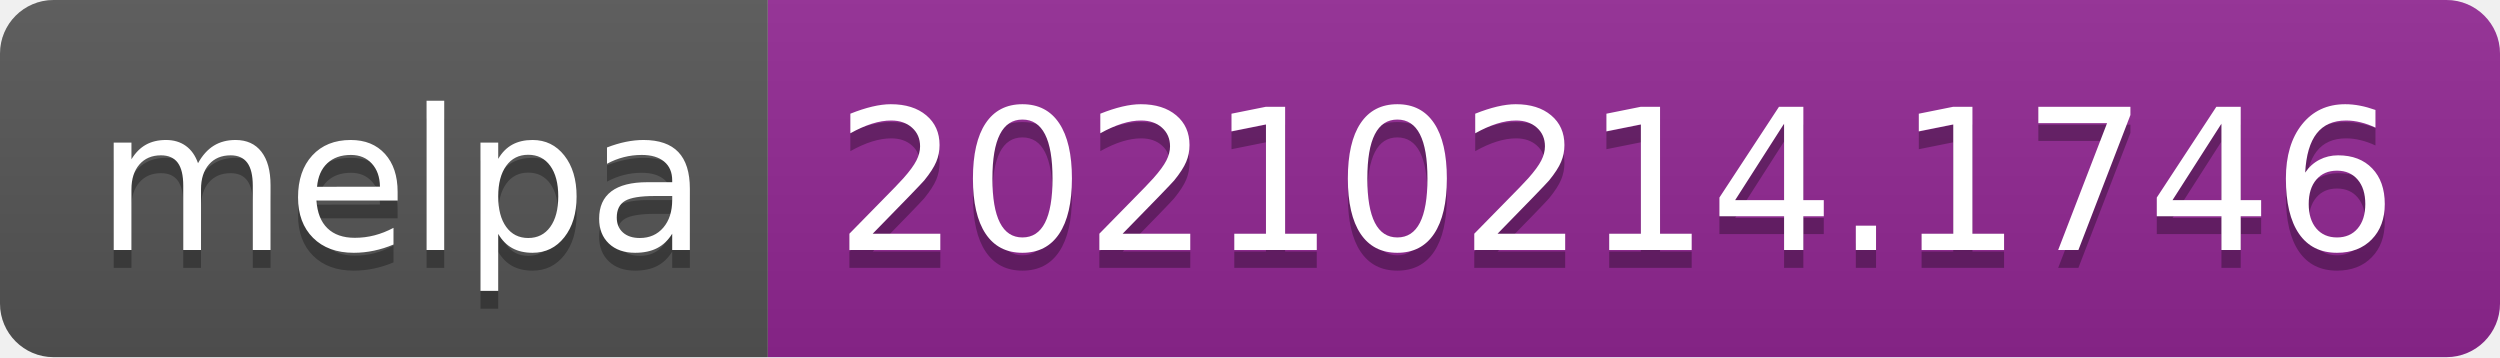
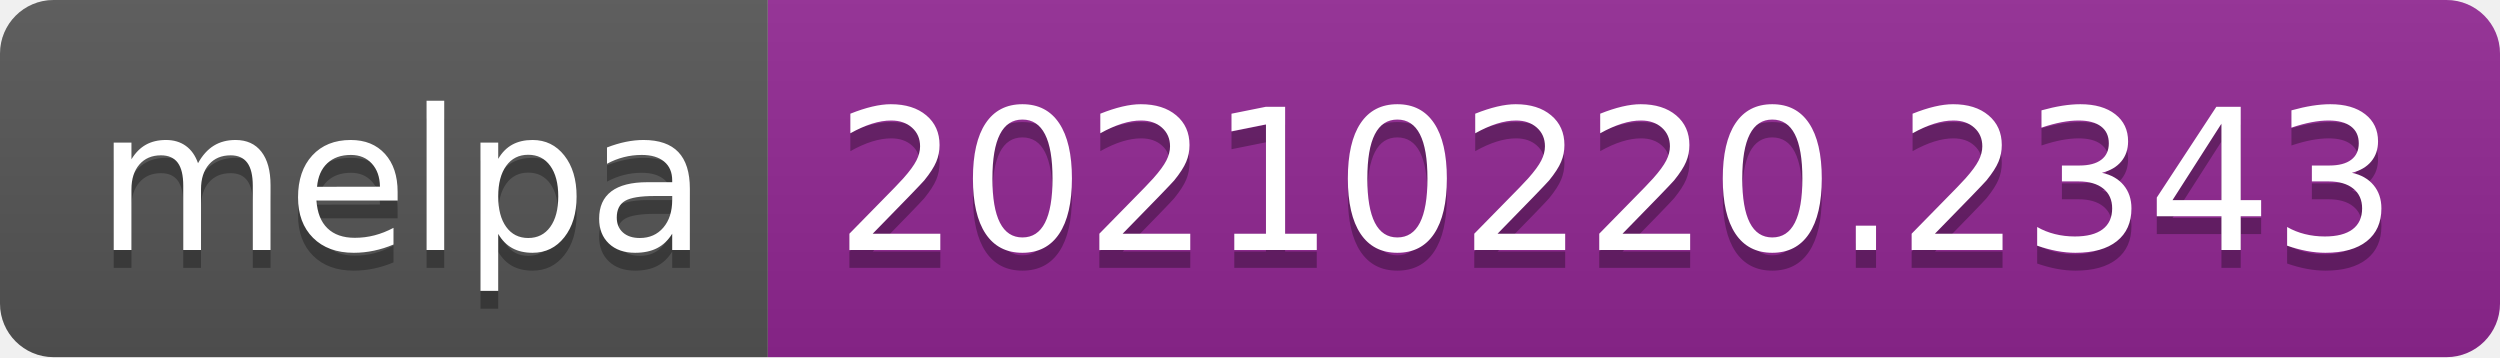
- <svg xmlns="http://www.w3.org/2000/svg" width="140" height="20" role="img" aria-label="melpa: 20210214.1746">
+ <svg xmlns="http://www.w3.org/2000/svg" width="140" height="20" role="img" aria-label="melpa: 20210220.2343">
  <linearGradient id="s" x2="0" y2="100%">
    <stop offset="0" stop-color="#bbb" stop-opacity=".1" />
    <stop offset="1" stop-opacity=".1" />
  </linearGradient>
  <clipPath id="r">
    <rect width="140" height="20" rx="3" fill="#fff" />
  </clipPath>
  <g clip-path="url(#r)">
    <rect width="43" height="20" fill="#555" />
    <rect x="43" width="97" height="20" fill="#922793" />
    <rect width="140" height="20" fill="url(#s)" />
  </g>
  <g fill="#fff" text-anchor="middle" font-family="Verdana,Geneva,DejaVu Sans,sans-serif" text-rendering="geometricPrecision" font-size="110">
    <text aria-hidden="true" x="225" y="150" fill="#010101" fill-opacity=".3" transform="scale(.1)" textLength="330">melpa</text>
    <text x="225" y="140" transform="scale(.1)" fill="#fff" textLength="330">melpa</text>
-     <text aria-hidden="true" x="905" y="150" fill="#010101" fill-opacity=".3" transform="scale(.1)" textLength="870">20210214.1746</text>
-     <text x="905" y="140" transform="scale(.1)" fill="#fff" textLength="870">20210214.1746</text>
+     <text aria-hidden="true" x="905" y="150" fill="#010101" fill-opacity=".3" transform="scale(.1)" textLength="870">20210220.2343</text>
+     <text x="905" y="140" transform="scale(.1)" fill="#fff" textLength="870">20210220.2343</text>
  </g>
</svg>
